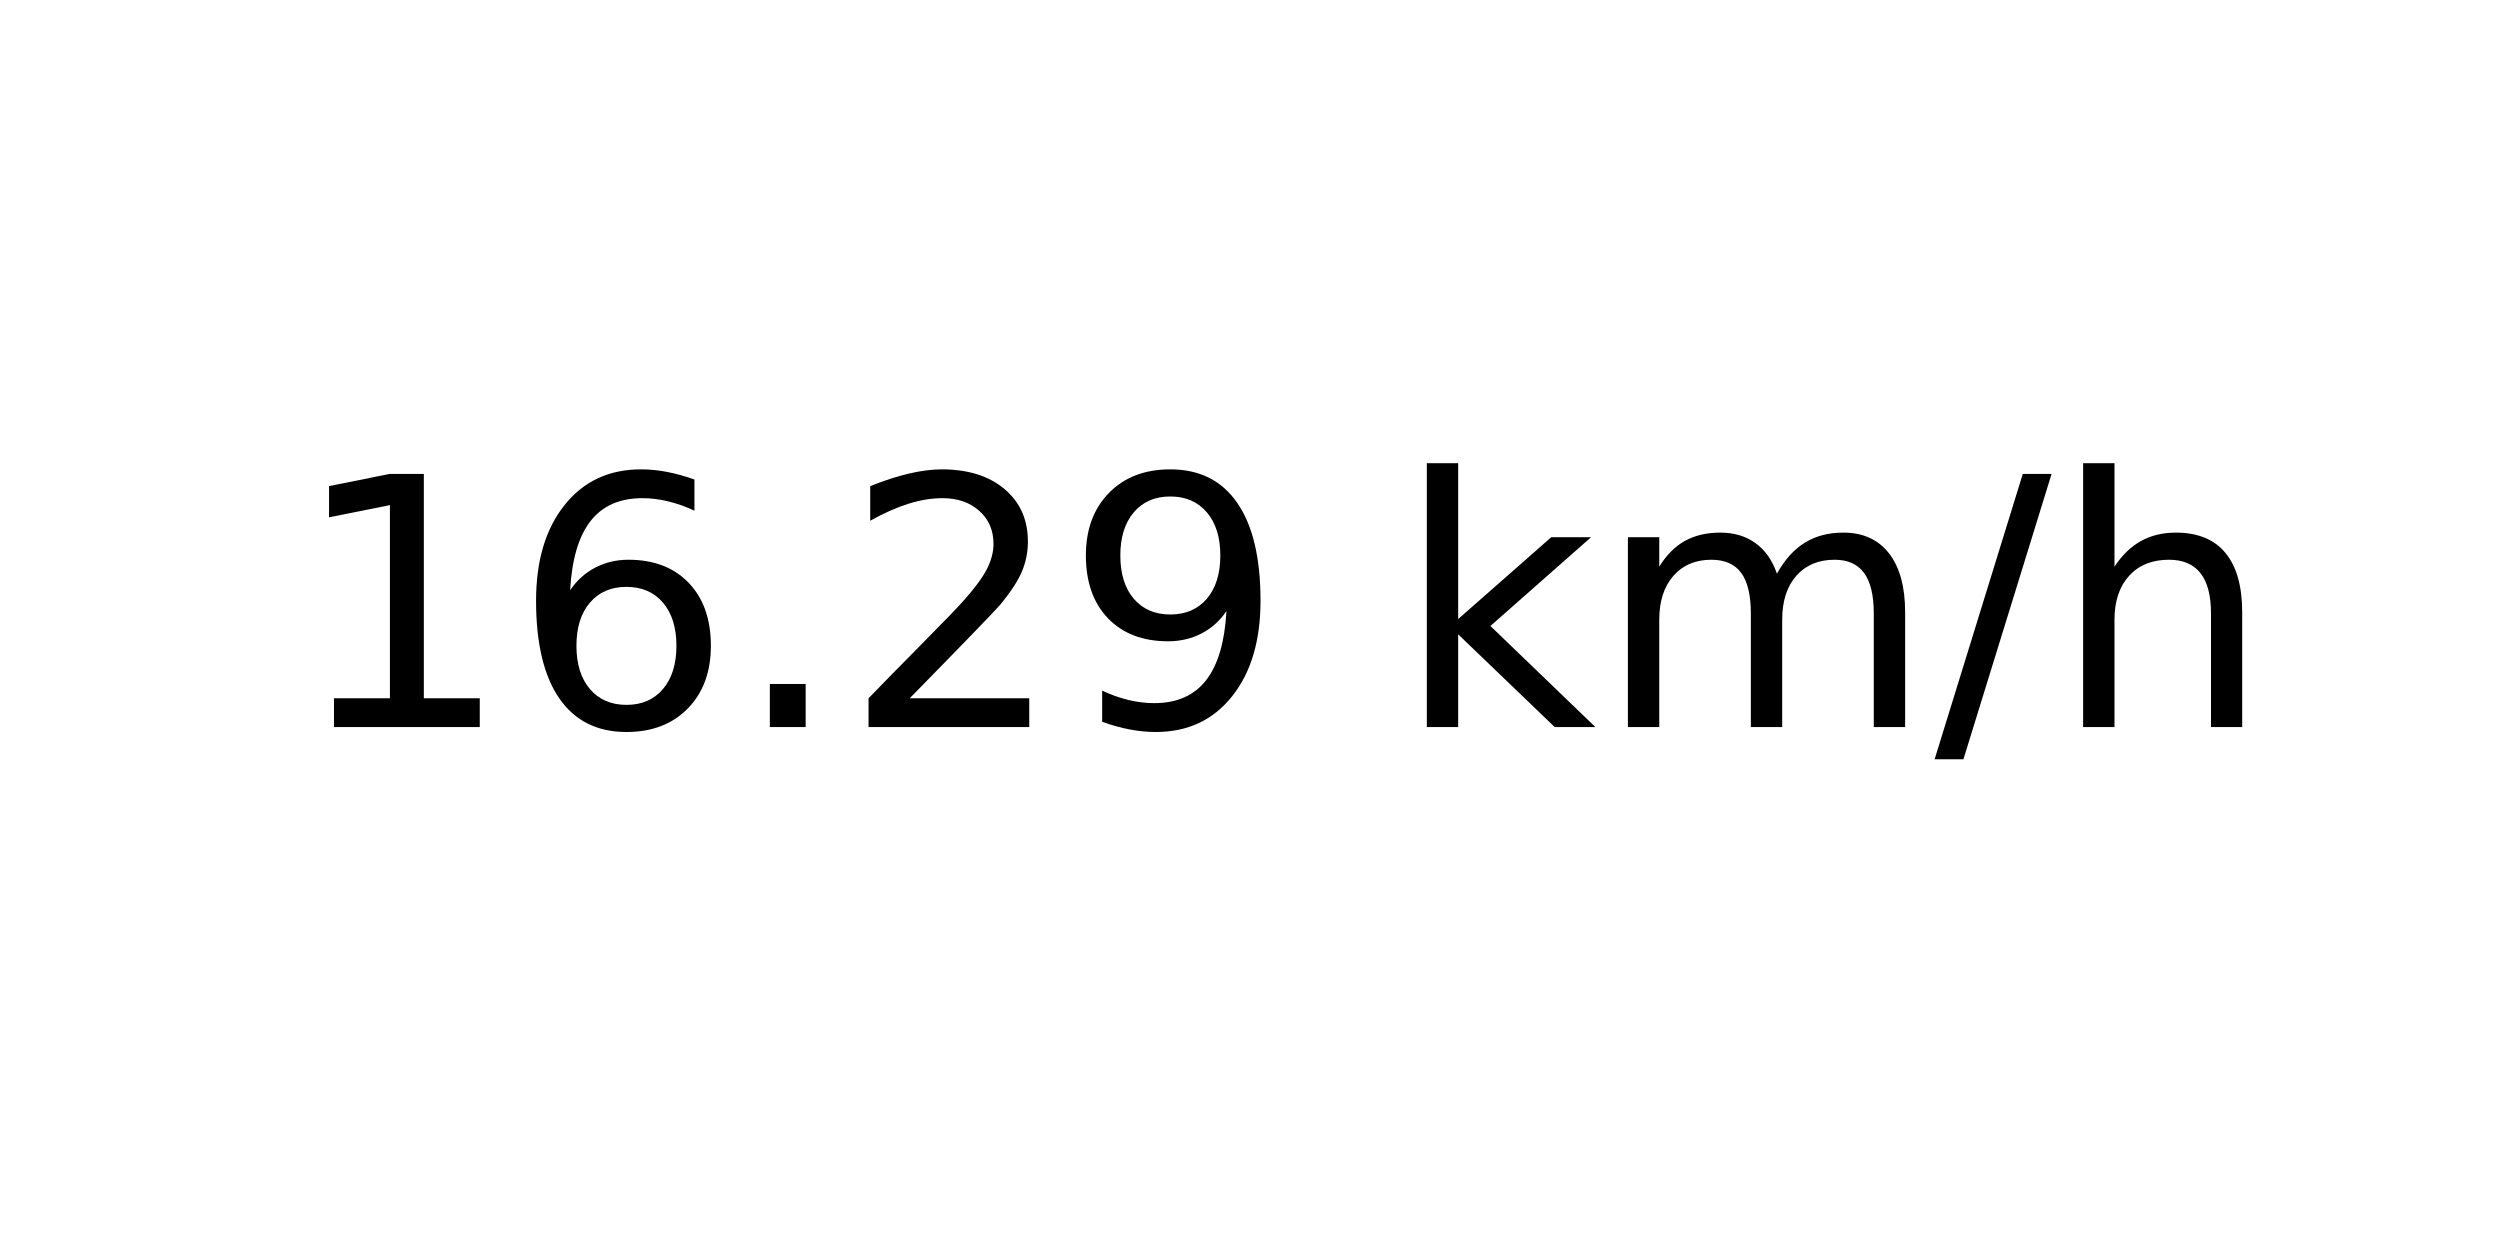
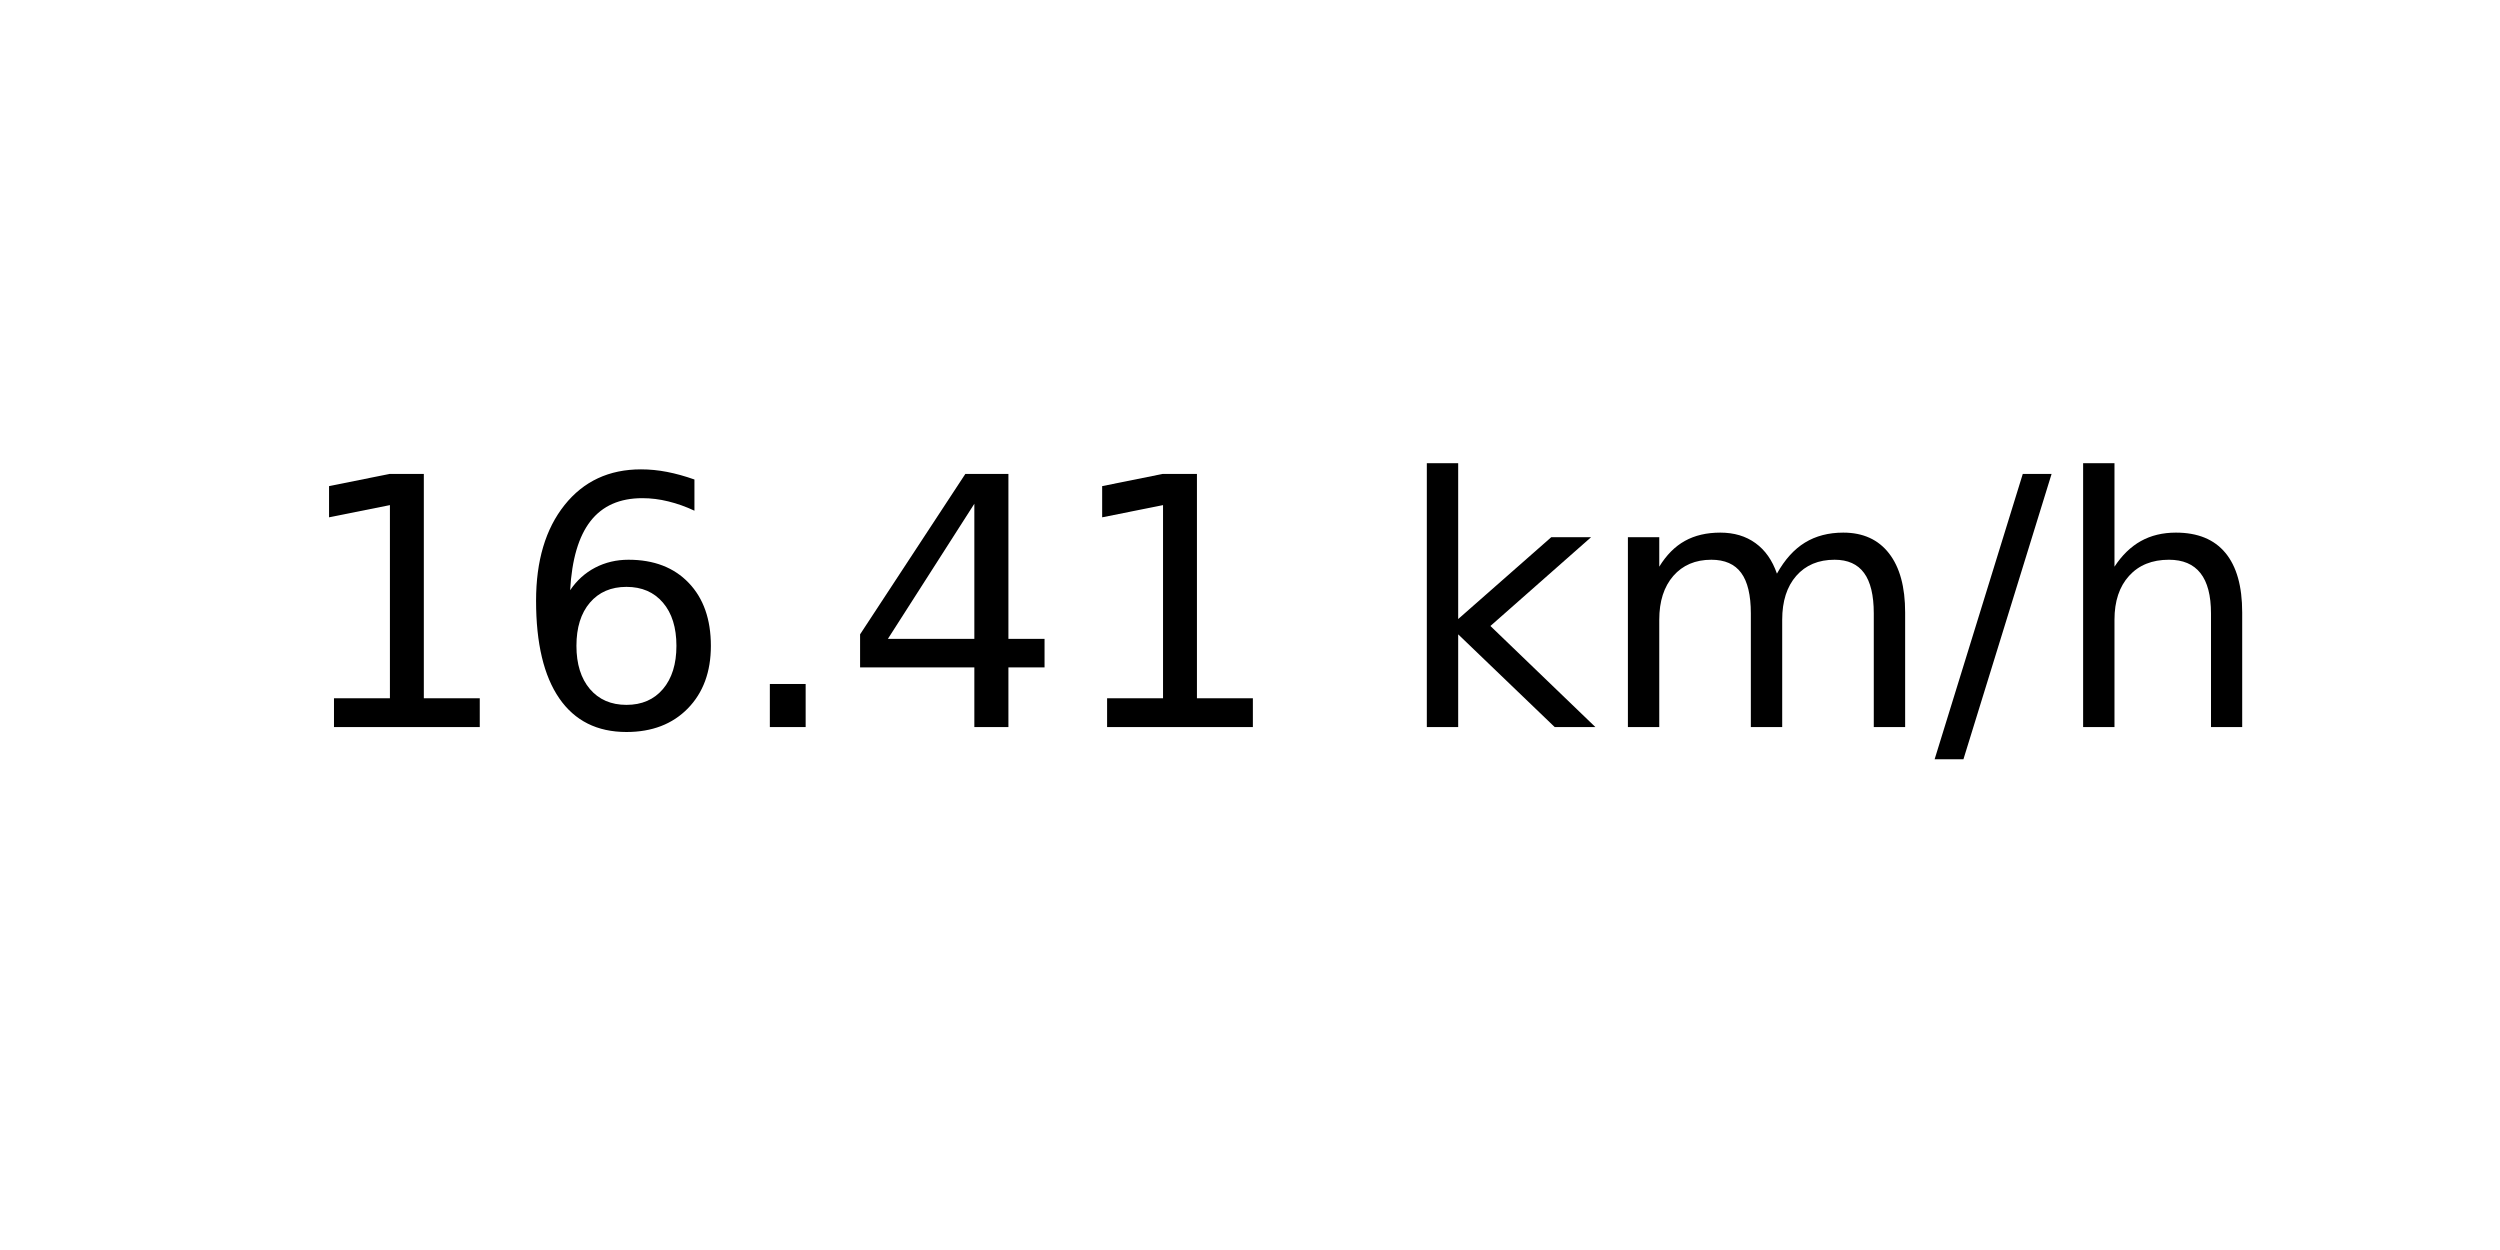
<svg xmlns="http://www.w3.org/2000/svg" xmlns:xlink="http://www.w3.org/1999/xlink" width="72pt" height="36pt" viewBox="0 0 72 36" version="1.1">
  <defs>
    <style type="text/css">*{stroke-linejoin: round; stroke-linecap: butt}</style>
  </defs>
  <g id="figure_1">
    <g id="axes_1">
      <g id="text_1">
        <g transform="translate(8.378125 20.93937) scale(0.1 -0.1)">
          <defs>
            <path id="DejaVuSans-31" d="M 794 531  L 1825 531  L 1825 4091  L 703 3866  L 703 4441  L 1819 4666  L 2450 4666  L 2450 531  L 3481 531  L 3481 0  L 794 0  L 794 531  z " transform="scale(0.015625)" />
            <path id="DejaVuSans-36" d="M 2113 2584  Q 1688 2584 1439 2293  Q 1191 2003 1191 1497  Q 1191 994 1439 701  Q 1688 409 2113 409  Q 2538 409 2786 701  Q 3034 994 3034 1497  Q 3034 2003 2786 2293  Q 2538 2584 2113 2584  z M 3366 4563  L 3366 3988  Q 3128 4100 2886 4159  Q 2644 4219 2406 4219  Q 1781 4219 1451 3797  Q 1122 3375 1075 2522  Q 1259 2794 1537 2939  Q 1816 3084 2150 3084  Q 2853 3084 3261 2657  Q 3669 2231 3669 1497  Q 3669 778 3244 343  Q 2819 -91 2113 -91  Q 1303 -91 875 529  Q 447 1150 447 2328  Q 447 3434 972 4092  Q 1497 4750 2381 4750  Q 2619 4750 2861 4703  Q 3103 4656 3366 4563  z " transform="scale(0.015625)" />
            <path id="DejaVuSans-2e" d="M 684 794  L 1344 794  L 1344 0  L 684 0  L 684 794  z " transform="scale(0.015625)" />
-             <path id="DejaVuSans-32" d="M 1228 531  L 3431 531  L 3431 0  L 469 0  L 469 531  Q 828 903 1448 1529  Q 2069 2156 2228 2338  Q 2531 2678 2651 2914  Q 2772 3150 2772 3378  Q 2772 3750 2511 3984  Q 2250 4219 1831 4219  Q 1534 4219 1204 4116  Q 875 4013 500 3803  L 500 4441  Q 881 4594 1212 4672  Q 1544 4750 1819 4750  Q 2544 4750 2975 4387  Q 3406 4025 3406 3419  Q 3406 3131 3298 2873  Q 3191 2616 2906 2266  Q 2828 2175 2409 1742  Q 1991 1309 1228 531  z " transform="scale(0.015625)" />
-             <path id="DejaVuSans-39" d="M 703 97  L 703 672  Q 941 559 1184 500  Q 1428 441 1663 441  Q 2288 441 2617 861  Q 2947 1281 2994 2138  Q 2813 1869 2534 1725  Q 2256 1581 1919 1581  Q 1219 1581 811 2004  Q 403 2428 403 3163  Q 403 3881 828 4315  Q 1253 4750 1959 4750  Q 2769 4750 3195 4129  Q 3622 3509 3622 2328  Q 3622 1225 3098 567  Q 2575 -91 1691 -91  Q 1453 -91 1209 -44  Q 966 3 703 97  z M 1959 2075  Q 2384 2075 2632 2365  Q 2881 2656 2881 3163  Q 2881 3666 2632 3958  Q 2384 4250 1959 4250  Q 1534 4250 1286 3958  Q 1038 3666 1038 3163  Q 1038 2656 1286 2365  Q 1534 2075 1959 2075  z " transform="scale(0.015625)" />
+             <path id="DejaVuSans-34" d="M 2419 4116  L 825 1625  L 2419 1625  L 2419 4116  z M 2253 4666  L 3047 4666  L 3047 1625  L 3713 1625  L 3713 1100  L 3047 1100  L 3047 0  L 2419 0  L 2419 1100  L 313 1100  L 313 1709  L 2253 4666  z " transform="scale(0.015625)" />
            <path id="DejaVuSans-20" transform="scale(0.015625)" />
            <path id="DejaVuSans-6b" d="M 581 4863  L 1159 4863  L 1159 1991  L 2875 3500  L 3609 3500  L 1753 1863  L 3688 0  L 2938 0  L 1159 1709  L 1159 0  L 581 0  L 581 4863  z " transform="scale(0.015625)" />
            <path id="DejaVuSans-6d" d="M 3328 2828  Q 3544 3216 3844 3400  Q 4144 3584 4550 3584  Q 5097 3584 5394 3201  Q 5691 2819 5691 2113  L 5691 0  L 5113 0  L 5113 2094  Q 5113 2597 4934 2840  Q 4756 3084 4391 3084  Q 3944 3084 3684 2787  Q 3425 2491 3425 1978  L 3425 0  L 2847 0  L 2847 2094  Q 2847 2600 2669 2842  Q 2491 3084 2119 3084  Q 1678 3084 1418 2786  Q 1159 2488 1159 1978  L 1159 0  L 581 0  L 581 3500  L 1159 3500  L 1159 2956  Q 1356 3278 1631 3431  Q 1906 3584 2284 3584  Q 2666 3584 2933 3390  Q 3200 3197 3328 2828  z " transform="scale(0.015625)" />
            <path id="DejaVuSans-2f" d="M 1625 4666  L 2156 4666  L 531 -594  L 0 -594  L 1625 4666  z " transform="scale(0.015625)" />
            <path id="DejaVuSans-68" d="M 3513 2113  L 3513 0  L 2938 0  L 2938 2094  Q 2938 2591 2744 2837  Q 2550 3084 2163 3084  Q 1697 3084 1428 2787  Q 1159 2491 1159 1978  L 1159 0  L 581 0  L 581 4863  L 1159 4863  L 1159 2956  Q 1366 3272 1645 3428  Q 1925 3584 2291 3584  Q 2894 3584 3203 3211  Q 3513 2838 3513 2113  z " transform="scale(0.015625)" />
          </defs>
          <use xlink:href="#DejaVuSans-31" />
          <use xlink:href="#DejaVuSans-36" x="63.623" />
          <use xlink:href="#DejaVuSans-2e" x="127.246" />
-           <use xlink:href="#DejaVuSans-32" x="159.033" />
-           <use xlink:href="#DejaVuSans-39" x="222.656" />
+           <use xlink:href="#DejaVuSans-34" x="159.033" />
+           <use xlink:href="#DejaVuSans-31" x="222.656" />
          <use xlink:href="#DejaVuSans-20" x="286.279" />
          <use xlink:href="#DejaVuSans-6b" x="318.066" />
          <use xlink:href="#DejaVuSans-6d" x="375.977" />
          <use xlink:href="#DejaVuSans-2f" x="473.389" />
          <use xlink:href="#DejaVuSans-68" x="507.08" />
        </g>
      </g>
    </g>
  </g>
</svg>
